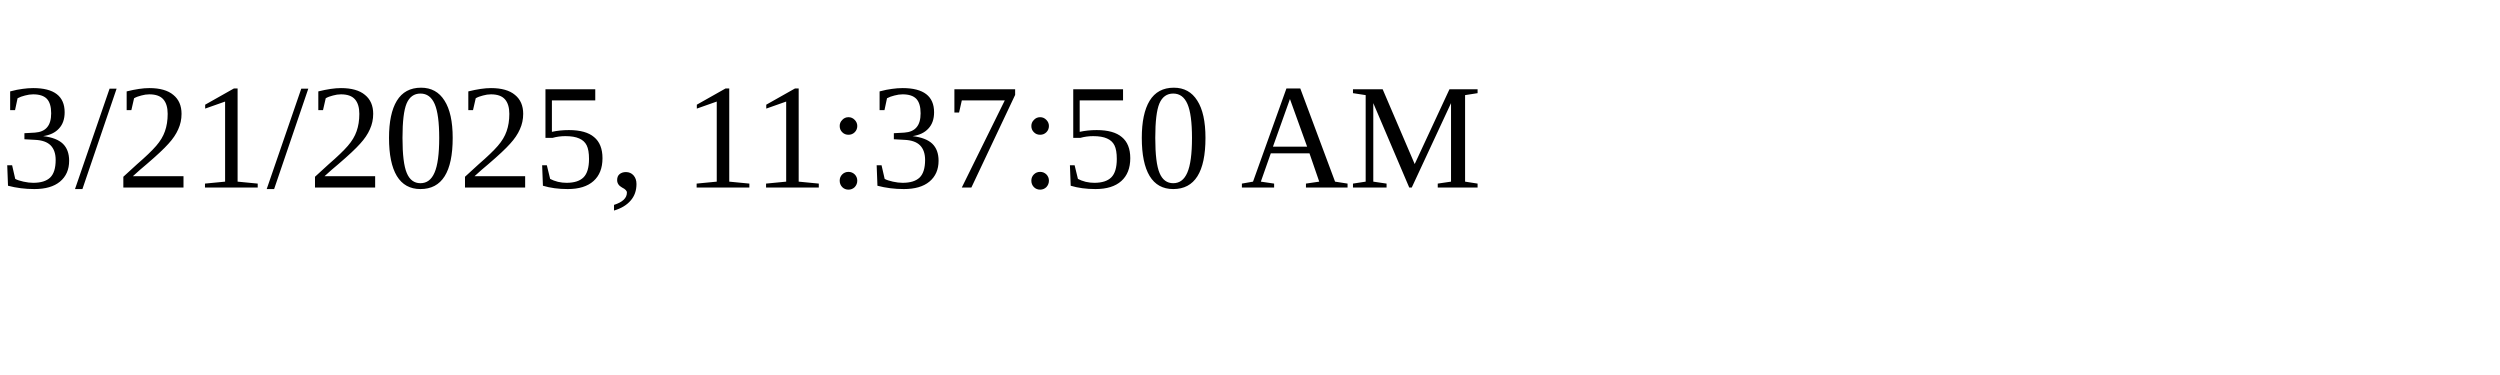
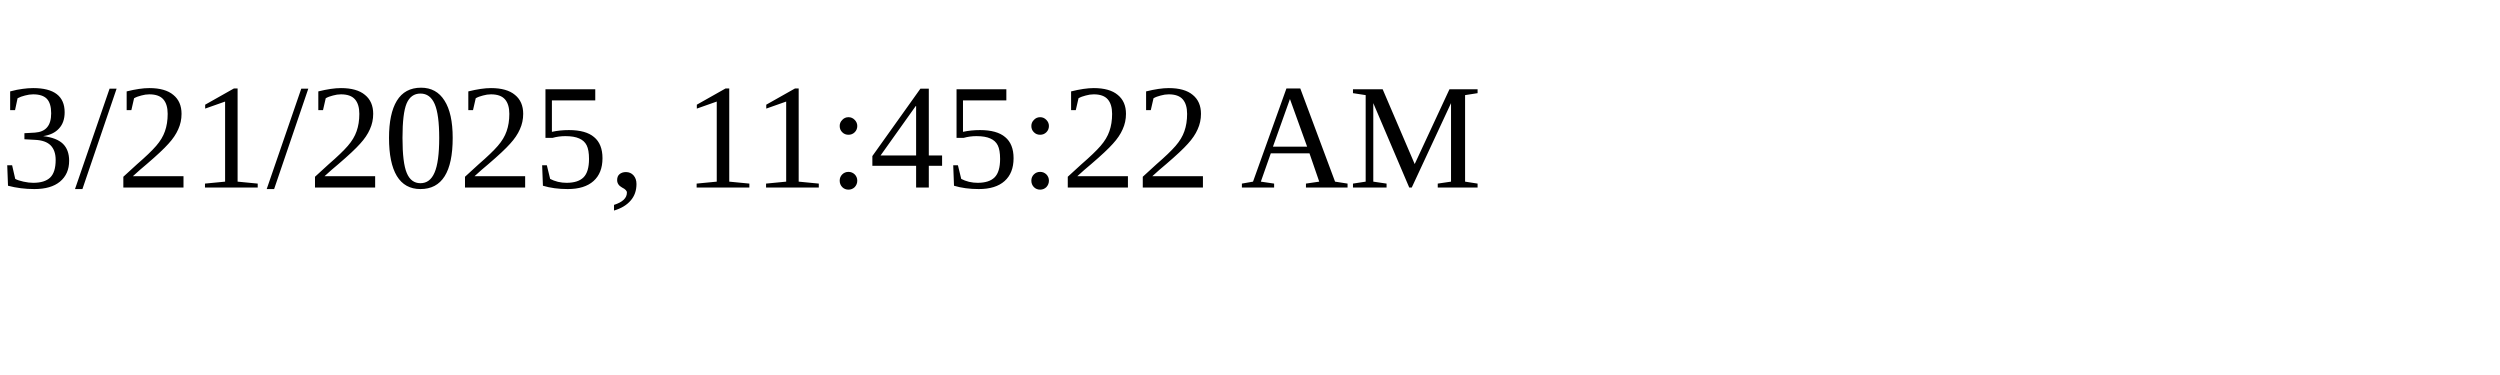
<svg xmlns="http://www.w3.org/2000/svg" height="30" width="200">
-   <text x="0" y="15">3/21/2025, 11:37:50 AM</text>
+   <text x="0" y="15">3/21/2025, 11:45:22 AM</text>
</svg>
